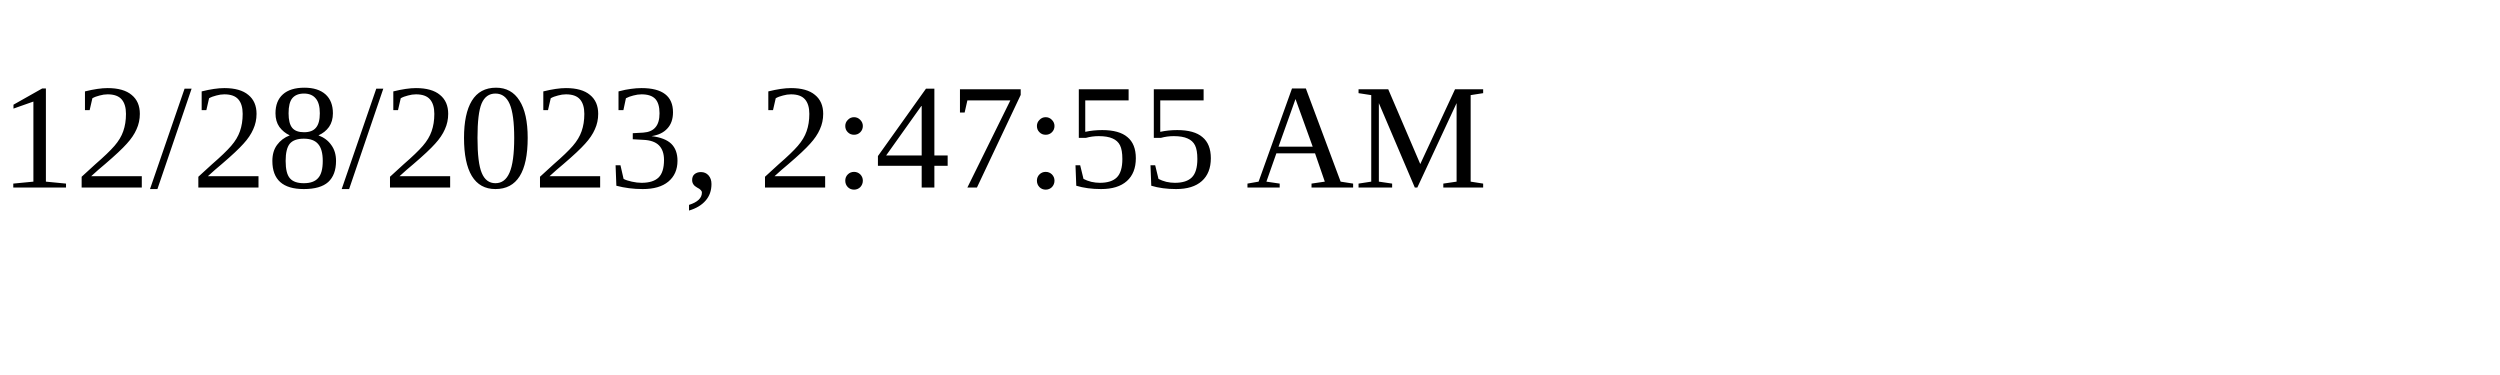
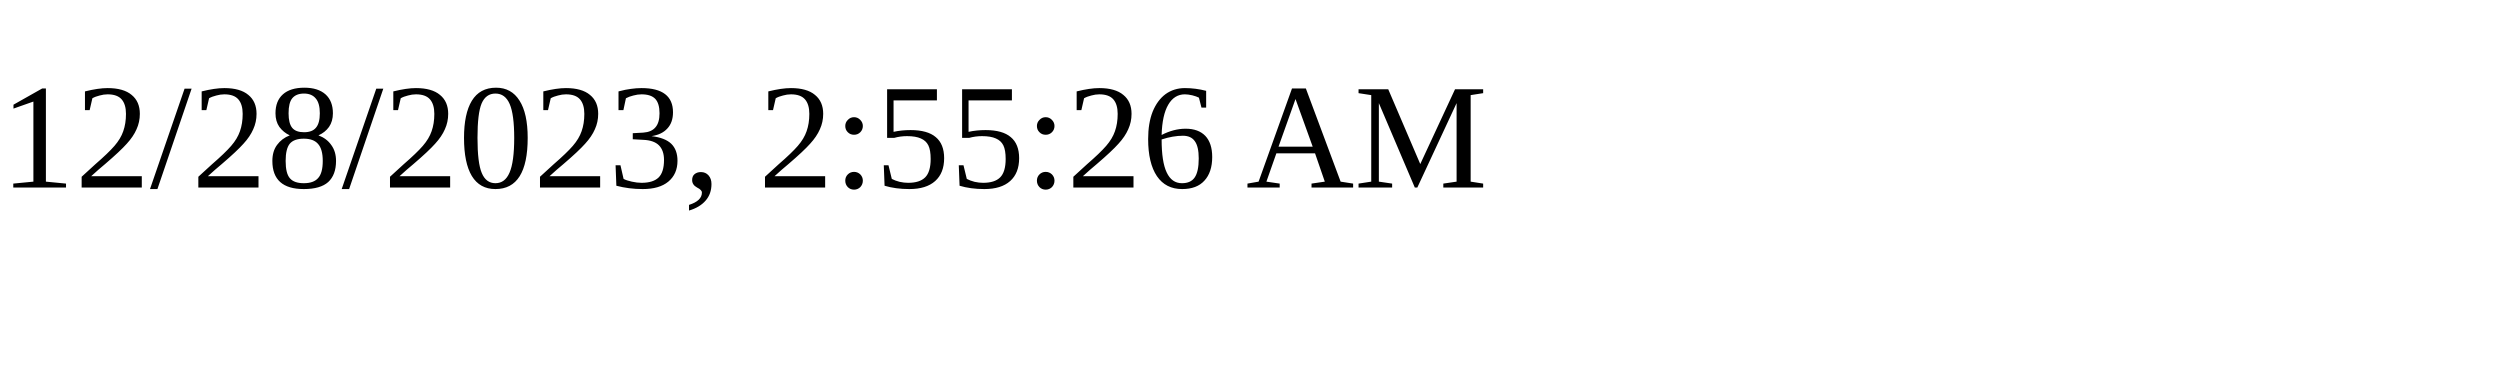
<svg xmlns="http://www.w3.org/2000/svg" height="30" width="200">
-   <text x="0" y="15">12/28/2023, 2:47:55 AM</text>
+   <text x="0" y="15">12/28/2023, 2:55:26 AM</text>
</svg>
